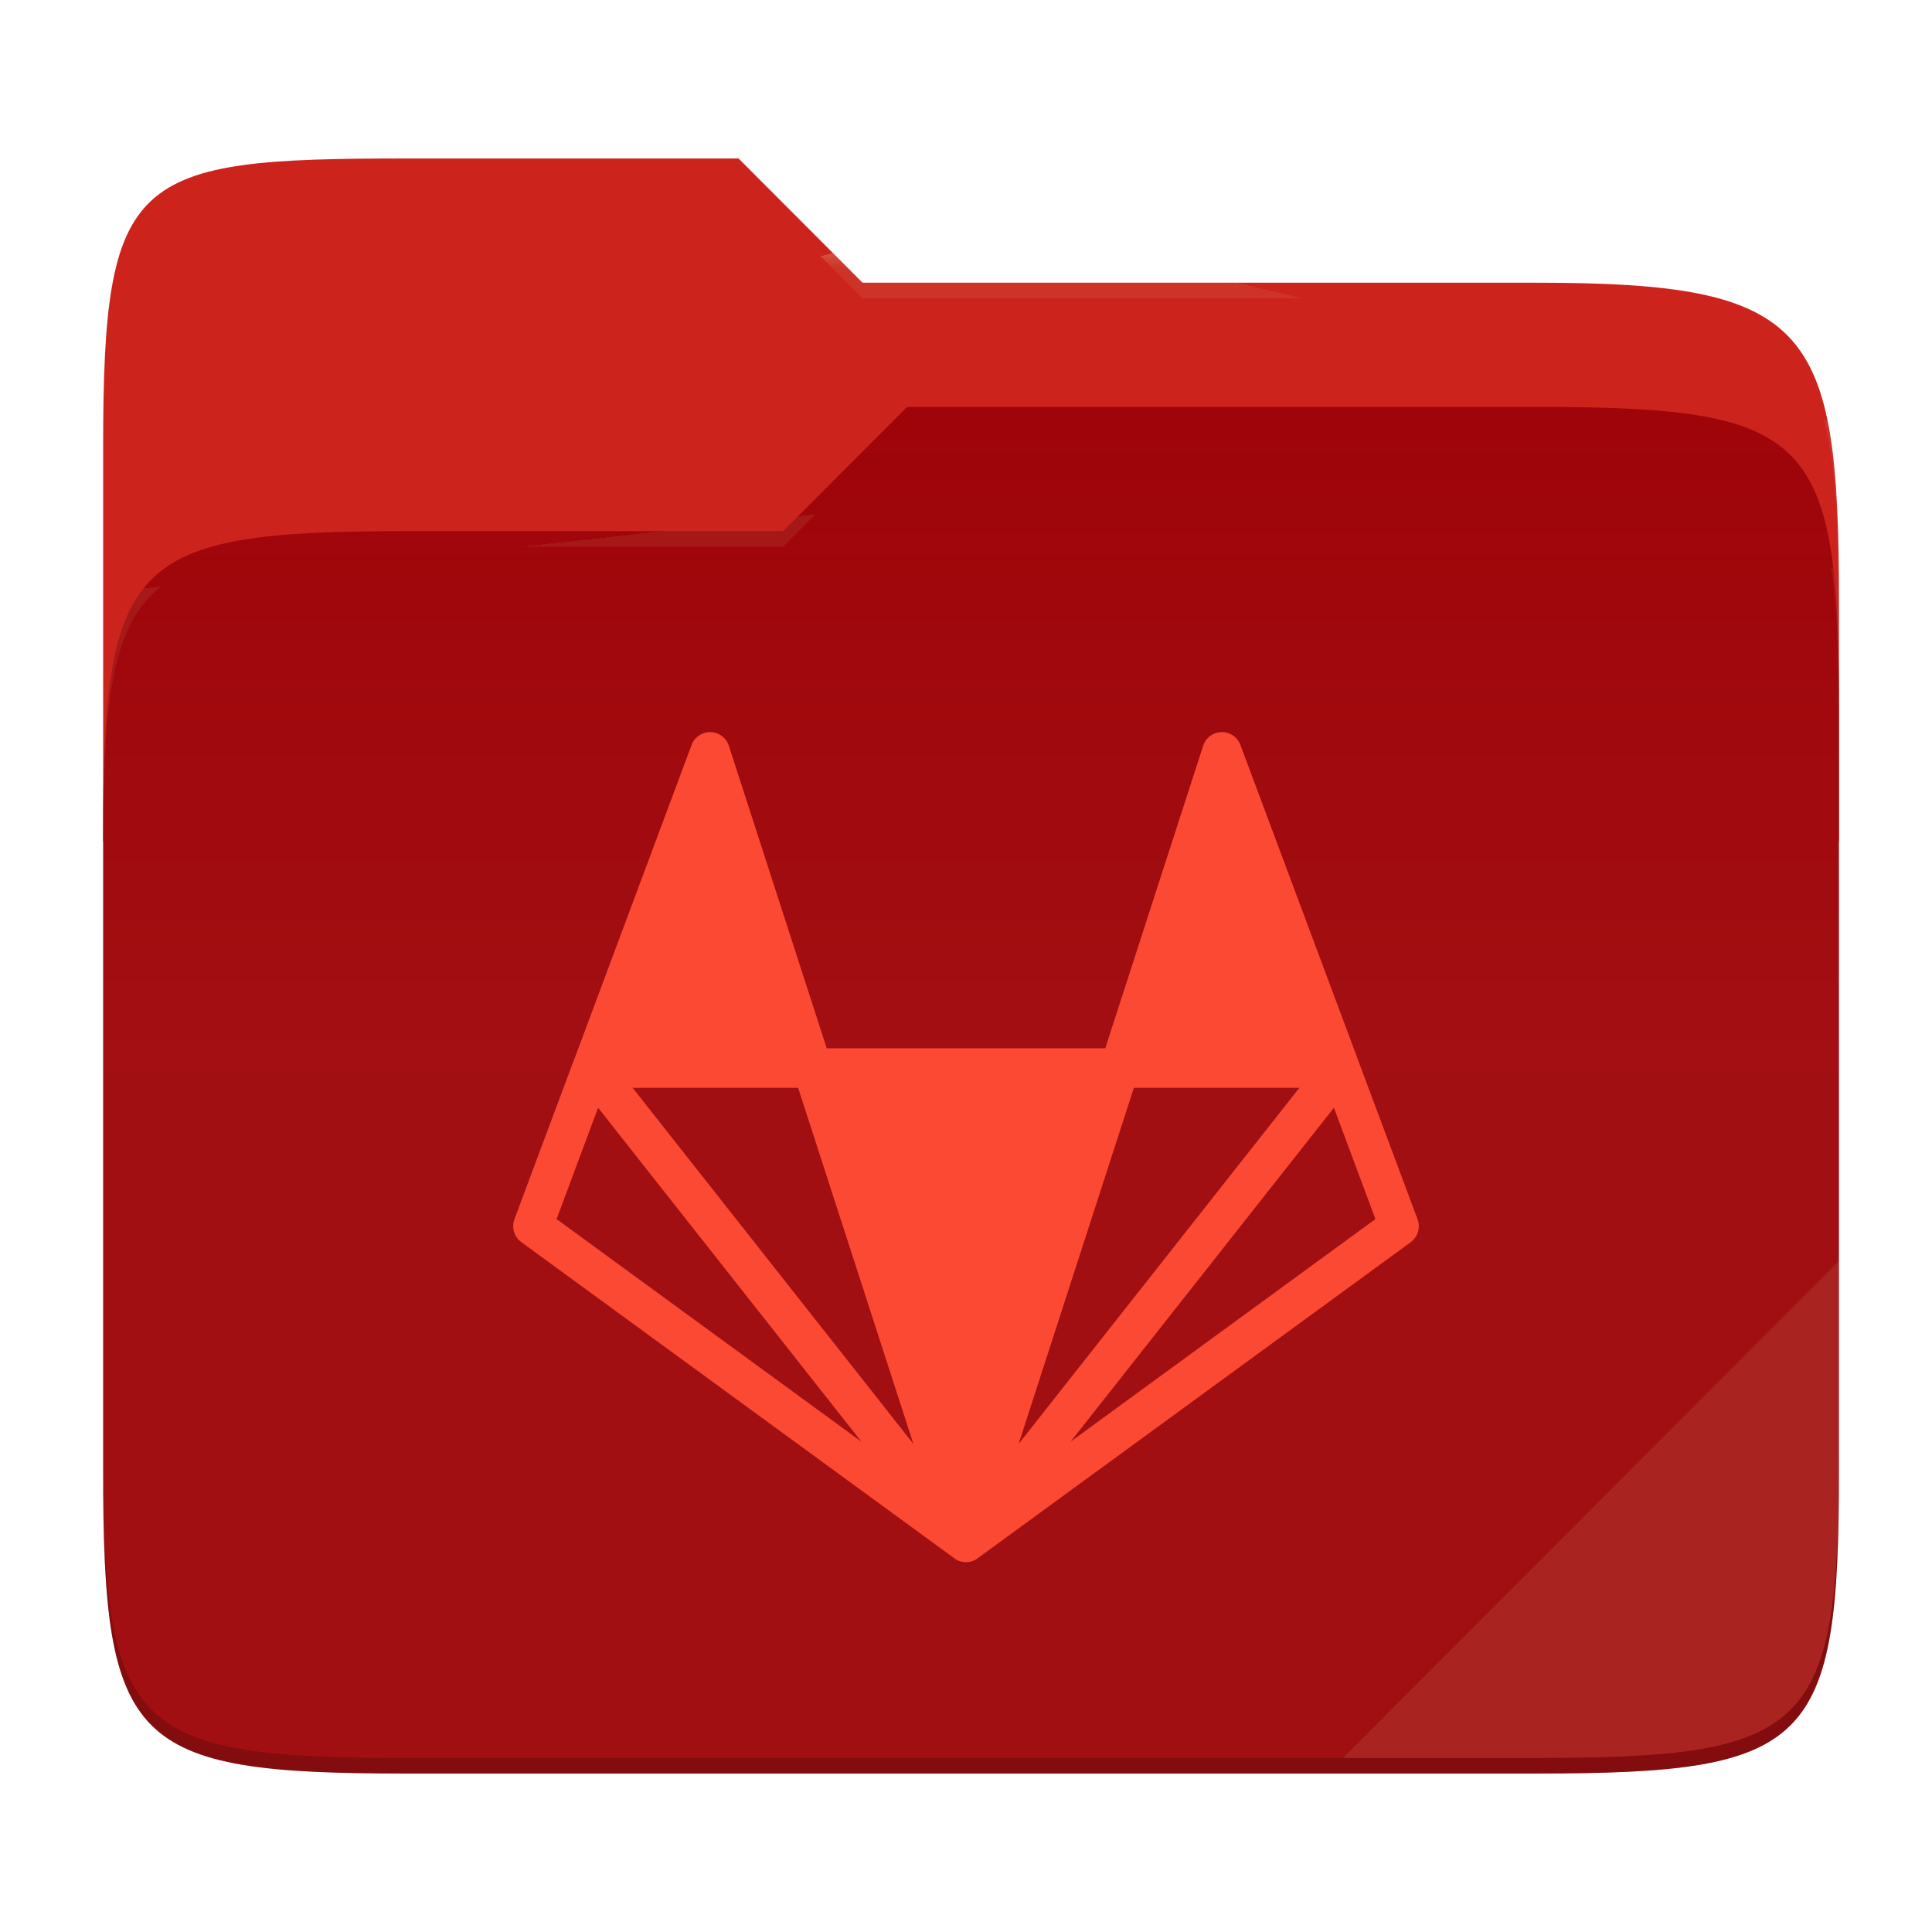
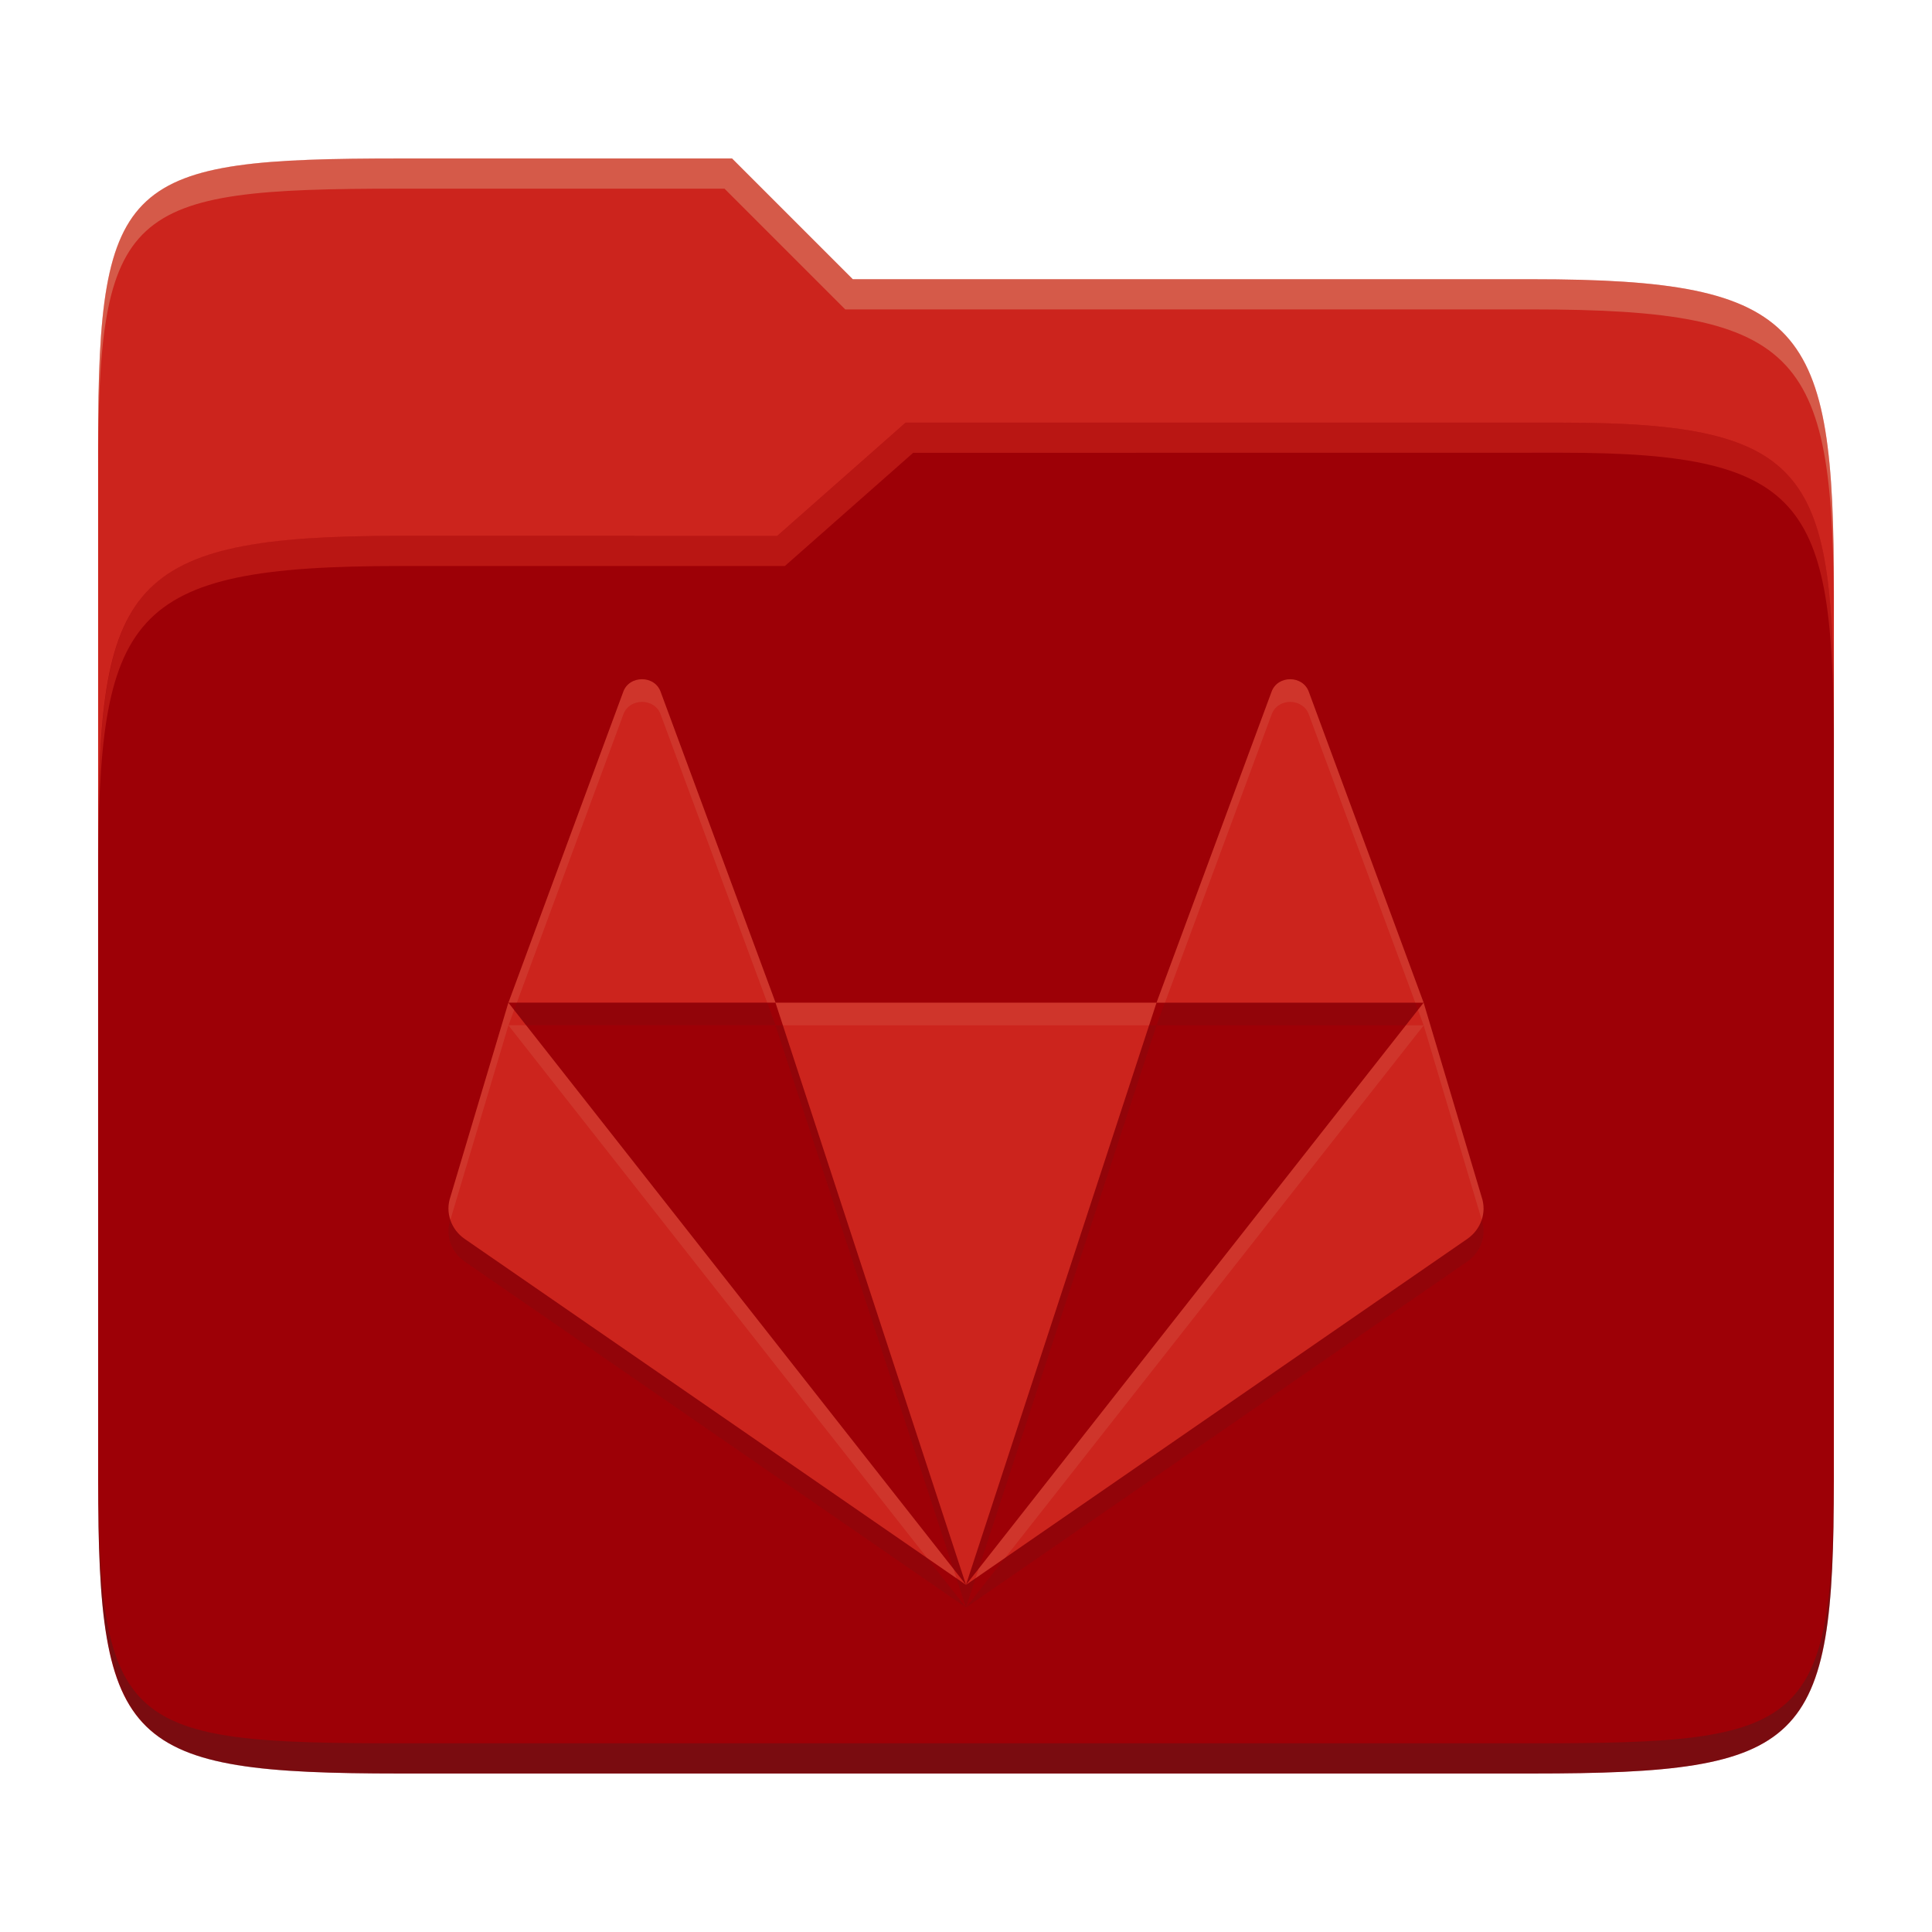
- <svg xmlns="http://www.w3.org/2000/svg" style="isolation:isolate" width="256" height="256">
-   <path fill="#cc241d" d="M53.705 21c-36.315 0-40.038 2.055-40.038 38.371v52.167h230V79.563c0-36.316-3.724-42.102-40.04-42.102h-89.335L97.864 21H53.705z" />
-   <path fill="#9d0006" d="M53.705 70.384c-36.317 0-40.038 3.73-40.038 40.045v84.524c0 36.316 3.721 40.047 40.038 40.047h149.923c36.317 0 40.039-3.731 40.039-40.047V93.969c0-36.316-3.722-40.047-40.04-40.047h-83.43l-16.438 16.462H53.705z" />
-   <linearGradient id="a" x2="0" y1=".5" y2="-.5" gradientTransform="matrix(230 0 0 181.0785 13.667 53.922)" gradientUnits="userSpaceOnUse">
-     <stop offset="0%" stop-color="#ebdbb2" stop-opacity=".07" />
-     <stop offset="67.282%" stop-color="#ebdbb2" stop-opacity="0" />
-   </linearGradient>
-   <path fill="url(#a)" d="M53.705 70.384c-36.317 0-40.038 3.73-40.038 40.045v84.524c0 36.316 3.721 40.047 40.038 40.047h149.923c36.317 0 40.039-3.731 40.039-40.047V93.969c0-36.316-3.722-40.047-40.04-40.047h-83.43l-16.438 16.462H53.705z" />
-   <g opacity=".4">
-     <radialGradient id="b" cx=".5" cy=".5" r=".272" fx=".5" fy=".136" gradientTransform="matrix(230 0 0 60.62014 13.667 21)" gradientUnits="userSpaceOnUse">
-       <stop offset="0%" stop-color="#ebdbb2" />
-       <stop offset="100%" stop-color="#ebdbb2" stop-opacity=".204" />
-     </radialGradient>
-     <path fill="url(#b)" d="M53.705 21c-36.315 0-40.038 2.055-40.038 38.371v2.06c0-36.317 3.723-38.374 40.038-38.374h44.16l16.427 16.46h89.336c36.315 0 40.039 5.787 40.039 42.103v-2.057c0-36.316-3.724-42.102-40.04-42.102h-89.335L97.864 21H53.705z" />
-   </g>
-   <g opacity=".4">
-     <radialGradient id="c" cx=".5" cy=".5" r=".272" fx=".482" fy=".211" gradientTransform="matrix(230 0 0 58.56504 13.667 53.922)" gradientUnits="userSpaceOnUse">
-       <stop offset="0%" stop-color="#ebdbb2" />
-       <stop offset="100%" stop-color="#ebdbb2" stop-opacity=".204" />
-     </radialGradient>
-     <path fill="url(#c)" d="M120.197 53.922l-16.438 16.462H53.705c-36.315 0-40.038 3.728-40.038 40.043v2.06c0-36.316 3.723-40.046 40.038-40.046h50.054l16.438-16.46h83.43c36.316 0 40.04 3.727 40.04 40.043v-2.057c0-36.316-3.724-40.045-40.04-40.045h-83.43z" />
-   </g>
-   <path fill="#ebdbb2" opacity=".1" d="M243.667 167.096l-65.715 65.845h25.676c36.315 0 40.039-3.727 40.039-40.043v-25.802z" />
-   <path opacity=".2" d="M13.667 192.898v2.057C13.667 231.27 17.39 235 53.705 235h149.923c36.315 0 40.039-3.73 40.039-40.045v-2.057c0 36.316-3.724 40.043-40.04 40.043H53.706c-36.315 0-40.038-3.727-40.038-40.043z" />
-   <g fill="#fb4934">
-     <path d="M161.944 97a2.62 2.62 0 0 0-2.517 1.81l-12.973 40.095h-36.907L96.575 98.81A2.63 2.63 0 0 0 94.149 97a2.627 2.627 0 0 0-2.505 1.698l-15.633 41.886c-.01 0-.01.01-.02.018l-7.827 20.952a2.625 2.625 0 0 0 .918 3.039l57.37 41.886.01.02c.01 0 .01 0 .01.011l.104.06c.04.021.068.053.11.071.01 0 .01.01.02.01 0 0 .011.011.022.011.01.01.02.021.039.021l.041.032c.053.018.113.052.173.07v.01l.174.061c.01 0 .01 0 .021.01.045.012.088.026.13.042.022 0 .042.01.074.01 0 .011 0 .011 0 0 .052.022.102.03.151.04l.204.032c.104 0 .213.01.318.01.102-.01.193-.01.284-.031.042 0 .07 0 .112-.01h.021c.021-.011.029-.011.052-.011.008 0 .019-.008.04-.008.02-.01.052-.01.07-.021.035-.01.07-.02.104-.032.019 0 .029 0 .04-.01h.03c.092-.03.181-.067.267-.113.008 0 .008 0 .018-.01.01 0 .02 0 .031-.01l.06-.03c.056-.029.111-.06.165-.094.018-.008.028-.018.039-.029.01 0 .02-.01.031-.01.042-.031.081-.052.123-.081l.02-.032 57.37-41.873a2.631 2.631 0 0 0 .904-3.038l-7.805-20.881a.19.19 0 0 1-.02-.074l-15.652-41.904a2.612 2.612 0 0 0-2.41-1.698h-.003zm-78.118 47.143h21.931l15.273 47.185-37.204-47.185zm66.418 0h21.93l-37.203 47.185 15.273-47.185zm-70.993 2.64l34.89 44.246-40.39-29.493 5.5-14.753zm97.5 0l5.5 14.753-40.39 29.493 34.89-44.246z" />
-   </g>
+ <svg xmlns="http://www.w3.org/2000/svg" width="256" height="256" version="1.1">
+   <path d="m53.047 21c-36.322 0-40.047 2.481-40.047 37.772v96.653h230v-77.055c0-35.291-3.678-41.37-40-41.37h-90l-16-16z" fill="#cc241d" />
+   <path d="m53 71c-36.338 0-39.996 6.144-39.996 41.397v83.653c0 35.313 3.686 38.951 40.002 38.951h149.99c36.316 0 40-3.639 40-38.951v-99.621c0-33.574-2.687-40.428-36-40.428h-87l-17 15z" fill="#9d0006" />
+   <path d="m243 193.99c0 35.291-3.653 37.006-39.974 37.006h-150.02c-36.319 0-40.005-1.715-40.005-37v2c0 35.641 4 39 40.005 39h150.02c36.399 0 39.974-3.727 39.974-38.998z" fill="#282828" opacity=".3" />
+   <path d="m120 56-17 15h-50c-36.156 0-39.996 5.917-39.996 41.433v4.141c0-35.295 3.684-41.574 39.996-41.574h51l17-15 86.001-0.011c33.136-0.004 35.999 7.05 35.999 40.591v-4.141c0-33.541-2.649-40.44-36-40.44z" fill="#fb4934" opacity=".3" />
+   <path d="m97 21-43.953 1e-6c-36.322 0-40.052 2.451-40.052 37.744v3.91c0-35.291 3.682-37.655 40.005-37.655h43l16 16h91c36.322 0 40 5.989 40 41.281v-3.907c0-35.291-3.678-41.373-40-41.373h-90z" fill="#ebdbb2" opacity=".3" />
+   <path d="m85.062 93.001c-1.048 0-2.104 0.564-2.494 1.708l-15.198 41.145h35.394l-15.215-41.145c-0.392-1.143-1.431-1.708-2.477-1.708zm17.692 42.86 25.244 77.139 25.244-77.139zm50.489 0h35.393l-15.198-41.145c-0.783-2.288-4.189-2.288-4.972 0zm35.393 0-60.638 77.139 66.415-45.834c1.833-1.264 2.608-3.512 1.908-5.558zm-60.638 77.139-60.638-77.139-7.684 25.75c-0.699 2.046 0.077 4.294 1.908 5.558z" fill="#282828" opacity=".1" />
+   <path d="m85.062 90.002c-1.048 0-2.104 0.564-2.494 1.708l-15.198 41.145h35.394l-15.215-41.145c-0.392-1.143-1.431-1.708-2.477-1.708zm17.692 42.86 25.244 77.139 25.244-77.139zm50.489 0h35.393l-15.198-41.145c-0.783-2.288-4.189-2.288-4.972 0zm35.393 0-60.638 77.139 66.415-45.834c1.833-1.264 2.608-3.512 1.908-5.558zm-60.638 77.139-60.638-77.139-7.684 25.75c-0.699 2.046 0.077 4.294 1.908 5.558z" fill="#cc241d" />
+   <path d="m85.071 90.001c-1.048 0-2.103 0.564-2.494 1.707l-15.199 41.146h1.107l14.092-38.146c0.391-1.143 1.447-1.707 2.494-1.707h0.01c1.047 0 2.085 0.564 2.477 1.707l14.105 38.146h1.109l-15.215-41.146c-0.392-1.143-1.43-1.707-2.477-1.707zm85.889 0c-1.047 0-2.093 0.571-2.484 1.715l-15.225 41.145h1.109l14.115-38.145c0.783-2.288 4.188-2.288 4.971 0l14.092 38.145h1.107l-15.199-41.145c-0.391-1.144-1.439-1.715-2.486-1.715zm17.686 42.859-0.754 0.959 0.754 2.041 7.684 25.746c3e-3 0.01 5e-3 0.02 8e-3 0.029 0.321-0.964 0.337-2.02-8e-3 -3.027zm0 3h-2.357l-56.6 72.002-0.414 1.264 3.885-2.68zm-35.395-3h-50.488l0.982 3h48.523zm-85.883 0-7.684 25.75c-0.344 1.007-0.326 2.062-0.006 3.025 0.003-8e-3 3e-3 -0.017 0.006-0.025l7.684-25.75 55.488 70.586 3.883 2.68-0.414-1.264-56.605-72.01h-2.342l0.748-2.027z" fill="#ebdbb2" opacity=".1" />
</svg>
